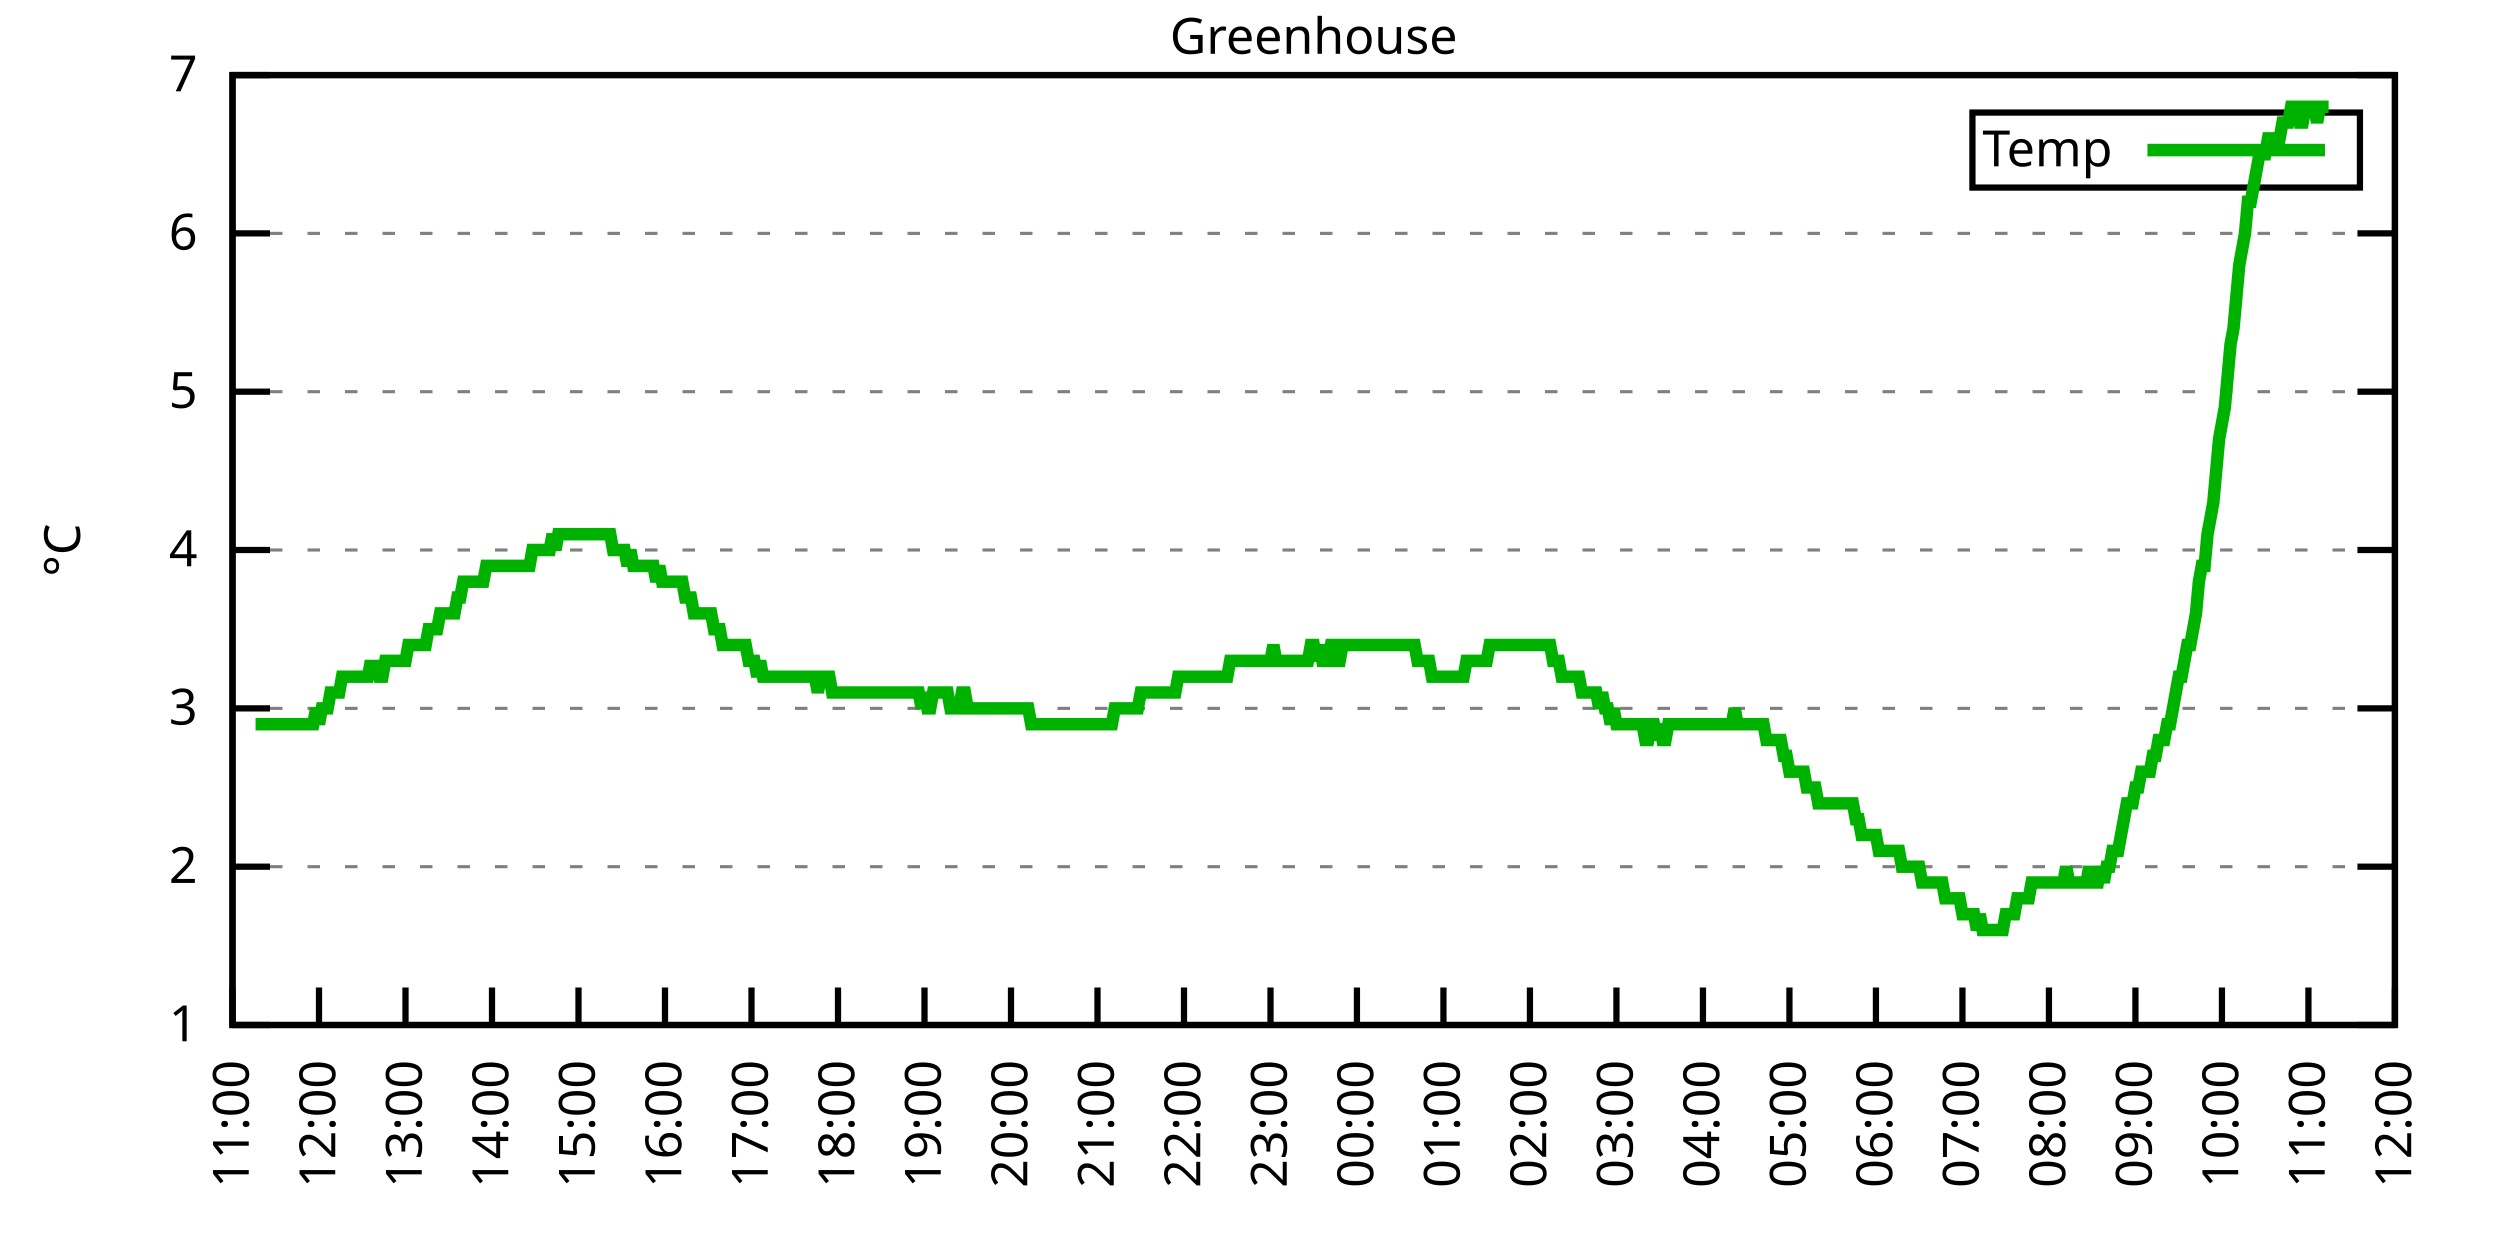
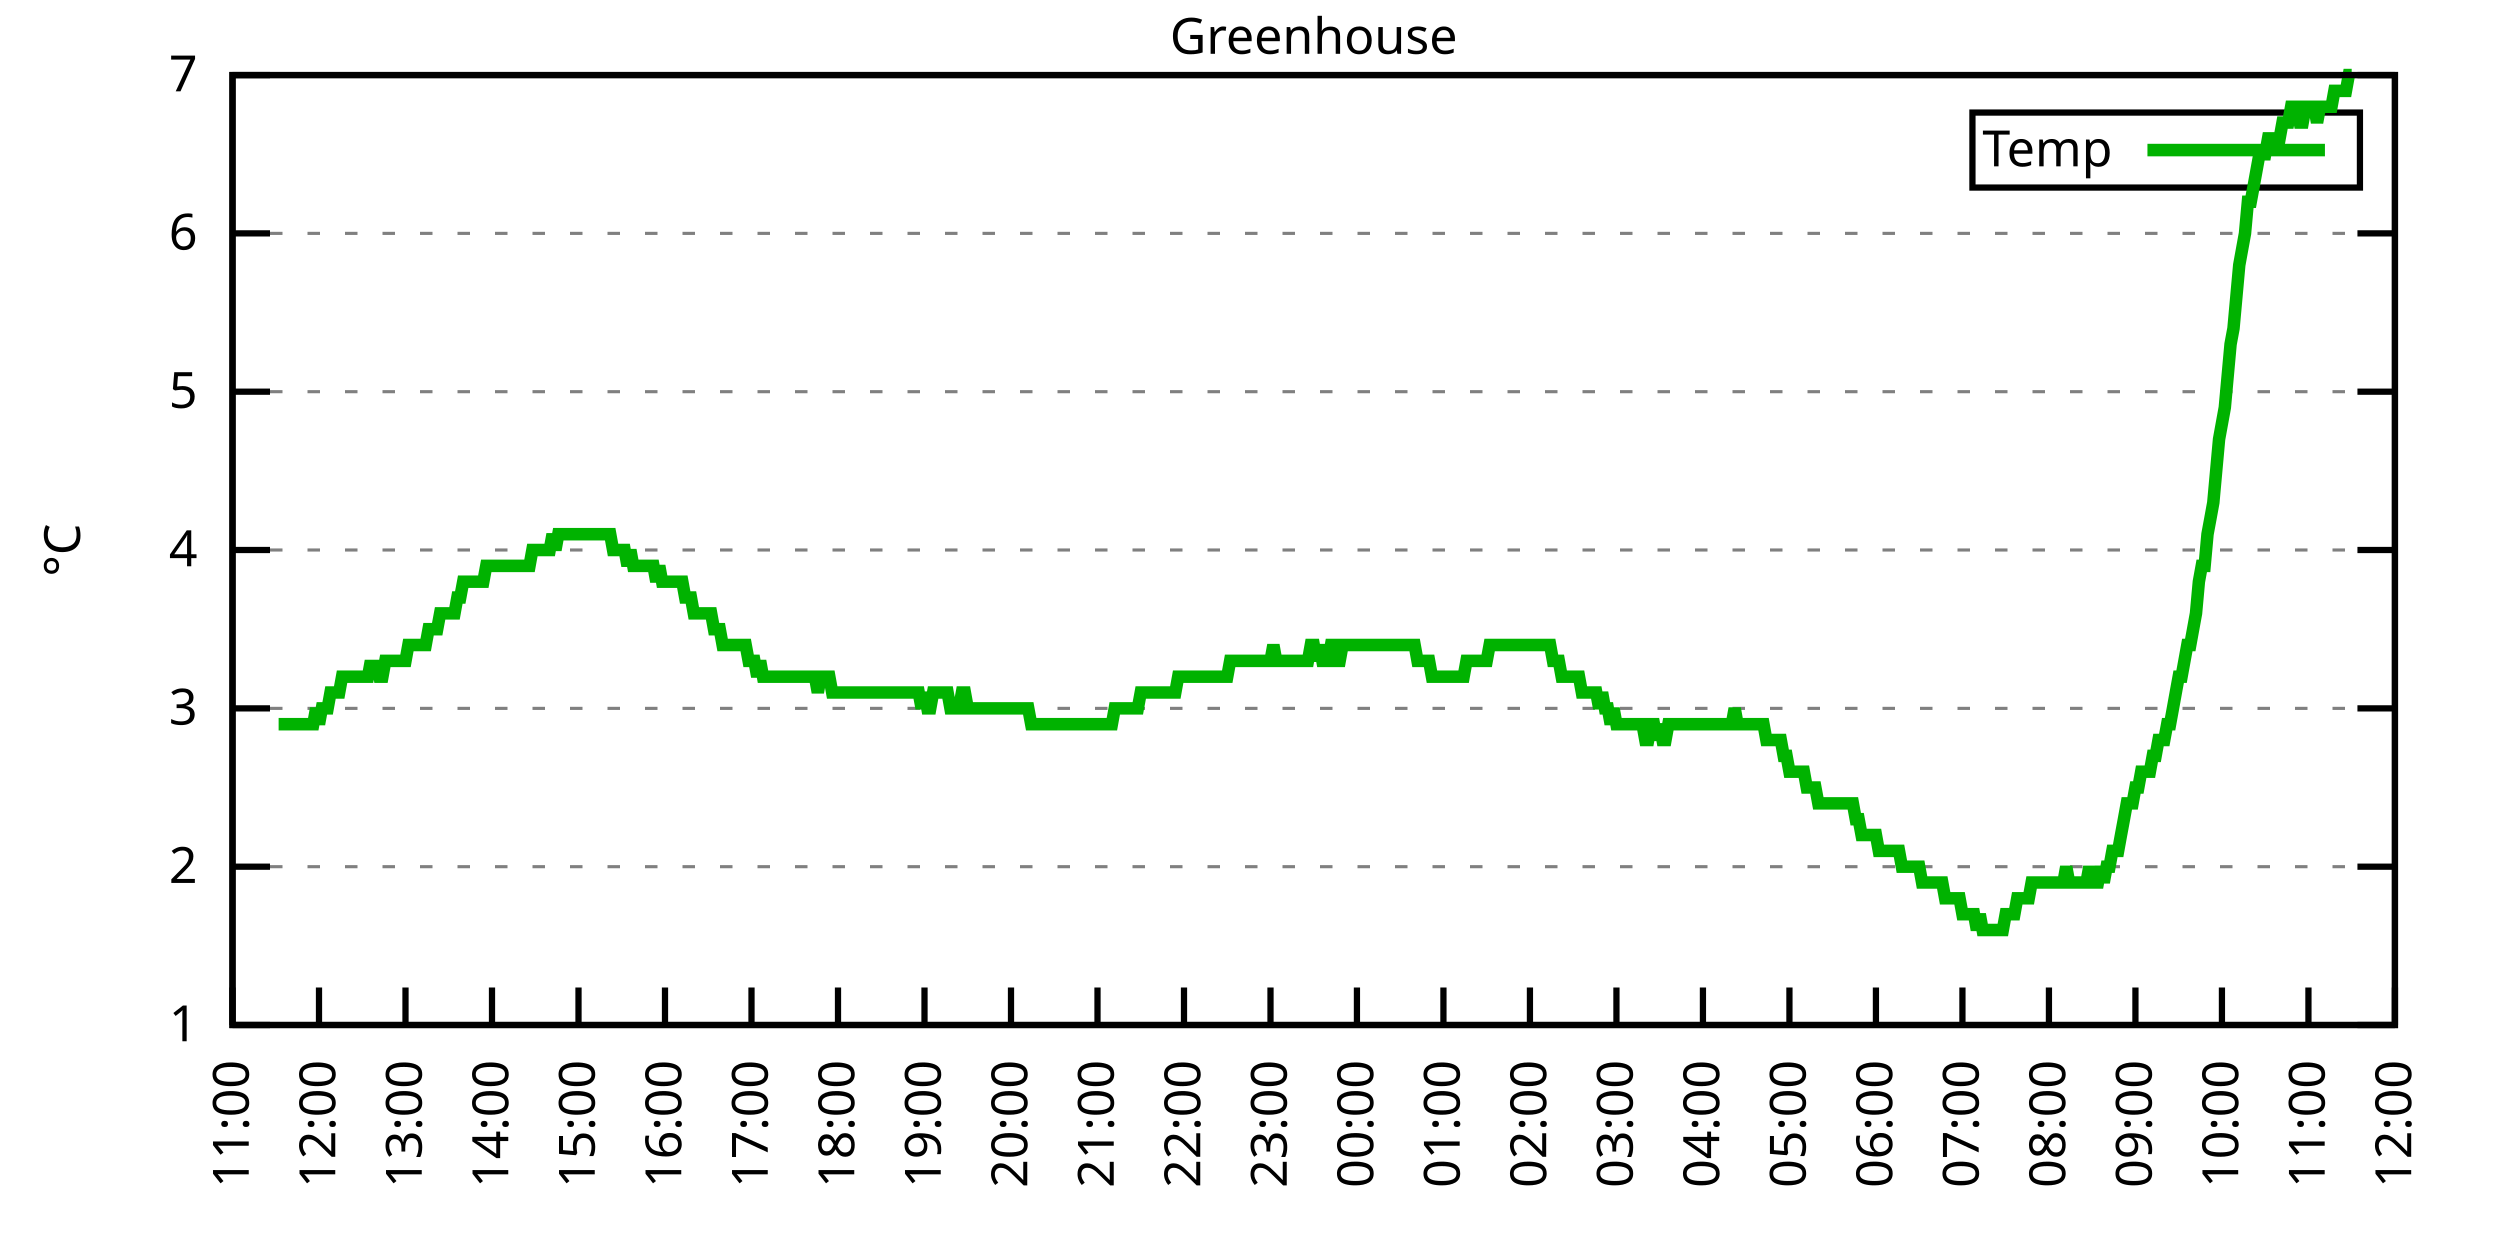
<svg xmlns="http://www.w3.org/2000/svg" xmlns:xlink="http://www.w3.org/1999/xlink" width="400" height="200" viewBox="0 0 400 200">
  <g id="gnuplot_canvas">
    <rect x="0" y="0" width="400" height="200" fill="none" />
    <defs>
      <circle id="gpDot" r="0.5" stroke-width="0.5" stroke="currentColor" />
      <path id="gpPt0" stroke-width="0.333" stroke="currentColor" d="M-1,0 h2 M0,-1 v2" />
      <path id="gpPt1" stroke-width="0.333" stroke="currentColor" d="M-1,-1 L1,1 M1,-1 L-1,1" />
      <path id="gpPt2" stroke-width="0.333" stroke="currentColor" d="M-1,0 L1,0 M0,-1 L0,1 M-1,-1 L1,1 M-1,1 L1,-1" />
      <rect id="gpPt3" stroke-width="0.333" stroke="currentColor" x="-1" y="-1" width="2" height="2" />
      <rect id="gpPt4" stroke-width="0.333" stroke="currentColor" fill="currentColor" x="-1" y="-1" width="2" height="2" />
      <circle id="gpPt5" stroke-width="0.333" stroke="currentColor" cx="0" cy="0" r="1" />
      <use xlink:href="#gpPt5" id="gpPt6" fill="currentColor" stroke="none" />
      <path id="gpPt7" stroke-width="0.333" stroke="currentColor" d="M0,-1.33 L-1.33,0.67 L1.33,0.67 z" />
      <use xlink:href="#gpPt7" id="gpPt8" fill="currentColor" stroke="none" />
      <use xlink:href="#gpPt7" id="gpPt9" stroke="currentColor" transform="rotate(180)" />
      <use xlink:href="#gpPt9" id="gpPt10" fill="currentColor" stroke="none" />
      <use xlink:href="#gpPt3" id="gpPt11" stroke="currentColor" transform="rotate(45)" />
      <use xlink:href="#gpPt11" id="gpPt12" fill="currentColor" stroke="none" />
      <path id="gpPt13" stroke-width="0.333" stroke="currentColor" d="M0,1.330 L1.265,0.411 L0.782,-1.067 L-0.782,-1.076 L-1.265,0.411 z" />
      <use xlink:href="#gpPt13" id="gpPt14" fill="currentColor" stroke="none" />
      <filter id="textbox" filterUnits="objectBoundingBox" x="0" y="0" height="1" width="1">
        <feFlood flood-color="white" flood-opacity="1" result="bgnd" />
        <feComposite in="SourceGraphic" in2="bgnd" operator="atop" />
      </filter>
      <filter id="greybox" filterUnits="objectBoundingBox" x="0" y="0" height="1" width="1">
        <feFlood flood-color="lightgrey" flood-opacity="1" result="grey" />
        <feComposite in="SourceGraphic" in2="grey" operator="atop" />
      </filter>
    </defs>
    <g fill="none" color="white" stroke="currentColor" stroke-width="1.00" stroke-linecap="butt" stroke-linejoin="miter">
</g>
    <g fill="none" color="black" stroke="currentColor" stroke-width="1.00" stroke-linecap="butt" stroke-linejoin="miter">
      <g stroke="none" shape-rendering="crispEdges">
        <polygon fill="rgb(255, 255, 255)" points="37.20,164.00 383.18,164.00 383.18,12.02 37.20,12.02 " />
      </g>
    </g>
    <g fill="none" color="black" stroke="currentColor" stroke-width="1.00" stroke-linecap="butt" stroke-linejoin="miter">
</g>
    <g fill="none" color="black" stroke="black" stroke-width="0.50" stroke-linecap="butt" stroke-linejoin="miter">
</g>
    <g fill="none" color="gray" stroke="currentColor" stroke-width="0.50" stroke-linecap="butt" stroke-linejoin="miter">
      <path stroke="gray" stroke-dasharray="2,4" class="gridline" d="M37.20,164.00 L383.19,164.00  " />
    </g>
    <g fill="none" color="gray" stroke="gray" stroke-width="1.00" stroke-linecap="butt" stroke-linejoin="miter">
</g>
    <g fill="none" color="black" stroke="currentColor" stroke-width="1.00" stroke-linecap="butt" stroke-linejoin="miter">
      <path stroke="black" d="M37.20,164.00 L43.20,164.00 M383.19,164.00 L377.19,164.00  " />
      <g transform="translate(31.60,166.60)" stroke="none" fill="black" font-family="Sans" font-size="8.00" text-anchor="end">
        <text>
          <tspan font-family="Sans"> 1</tspan>
        </text>
      </g>
    </g>
    <g fill="none" color="black" stroke="currentColor" stroke-width="1.00" stroke-linecap="butt" stroke-linejoin="miter">
</g>
    <g fill="none" color="black" stroke="black" stroke-width="0.50" stroke-linecap="butt" stroke-linejoin="miter">
</g>
    <g fill="none" color="gray" stroke="currentColor" stroke-width="0.50" stroke-linecap="butt" stroke-linejoin="miter">
      <path stroke="gray" stroke-dasharray="2,4" class="gridline" d="M37.20,138.67 L383.19,138.67  " />
    </g>
    <g fill="none" color="gray" stroke="gray" stroke-width="1.00" stroke-linecap="butt" stroke-linejoin="miter">
</g>
    <g fill="none" color="black" stroke="currentColor" stroke-width="1.00" stroke-linecap="butt" stroke-linejoin="miter">
      <path stroke="black" d="M37.20,138.67 L43.20,138.67 M383.19,138.67 L377.19,138.67  " />
      <g transform="translate(31.60,141.27)" stroke="none" fill="black" font-family="Sans" font-size="8.00" text-anchor="end">
        <text>
          <tspan font-family="Sans"> 2</tspan>
        </text>
      </g>
    </g>
    <g fill="none" color="black" stroke="currentColor" stroke-width="1.00" stroke-linecap="butt" stroke-linejoin="miter">
</g>
    <g fill="none" color="black" stroke="black" stroke-width="0.50" stroke-linecap="butt" stroke-linejoin="miter">
</g>
    <g fill="none" color="gray" stroke="currentColor" stroke-width="0.50" stroke-linecap="butt" stroke-linejoin="miter">
      <path stroke="gray" stroke-dasharray="2,4" class="gridline" d="M37.20,113.34 L383.19,113.34  " />
    </g>
    <g fill="none" color="gray" stroke="gray" stroke-width="1.00" stroke-linecap="butt" stroke-linejoin="miter">
</g>
    <g fill="none" color="black" stroke="currentColor" stroke-width="1.00" stroke-linecap="butt" stroke-linejoin="miter">
      <path stroke="black" d="M37.20,113.34 L43.20,113.34 M383.19,113.34 L377.19,113.34  " />
      <g transform="translate(31.60,115.94)" stroke="none" fill="black" font-family="Sans" font-size="8.00" text-anchor="end">
        <text>
          <tspan font-family="Sans"> 3</tspan>
        </text>
      </g>
    </g>
    <g fill="none" color="black" stroke="currentColor" stroke-width="1.00" stroke-linecap="butt" stroke-linejoin="miter">
</g>
    <g fill="none" color="black" stroke="black" stroke-width="0.50" stroke-linecap="butt" stroke-linejoin="miter">
</g>
    <g fill="none" color="gray" stroke="currentColor" stroke-width="0.50" stroke-linecap="butt" stroke-linejoin="miter">
      <path stroke="gray" stroke-dasharray="2,4" class="gridline" d="M37.20,88.00 L383.19,88.00  " />
    </g>
    <g fill="none" color="gray" stroke="gray" stroke-width="1.00" stroke-linecap="butt" stroke-linejoin="miter">
</g>
    <g fill="none" color="black" stroke="currentColor" stroke-width="1.00" stroke-linecap="butt" stroke-linejoin="miter">
      <path stroke="black" d="M37.20,88.00 L43.20,88.00 M383.19,88.00 L377.19,88.00  " />
      <g transform="translate(31.60,90.60)" stroke="none" fill="black" font-family="Sans" font-size="8.00" text-anchor="end">
        <text>
          <tspan font-family="Sans"> 4</tspan>
        </text>
      </g>
    </g>
    <g fill="none" color="black" stroke="currentColor" stroke-width="1.00" stroke-linecap="butt" stroke-linejoin="miter">
</g>
    <g fill="none" color="black" stroke="black" stroke-width="0.50" stroke-linecap="butt" stroke-linejoin="miter">
</g>
    <g fill="none" color="gray" stroke="currentColor" stroke-width="0.50" stroke-linecap="butt" stroke-linejoin="miter">
      <path stroke="gray" stroke-dasharray="2,4" class="gridline" d="M37.20,62.67 L383.19,62.67  " />
    </g>
    <g fill="none" color="gray" stroke="gray" stroke-width="1.00" stroke-linecap="butt" stroke-linejoin="miter">
</g>
    <g fill="none" color="black" stroke="currentColor" stroke-width="1.00" stroke-linecap="butt" stroke-linejoin="miter">
      <path stroke="black" d="M37.20,62.67 L43.20,62.67 M383.19,62.67 L377.19,62.67  " />
      <g transform="translate(31.60,65.27)" stroke="none" fill="black" font-family="Sans" font-size="8.00" text-anchor="end">
        <text>
          <tspan font-family="Sans"> 5</tspan>
        </text>
      </g>
    </g>
    <g fill="none" color="black" stroke="currentColor" stroke-width="1.00" stroke-linecap="butt" stroke-linejoin="miter">
</g>
    <g fill="none" color="black" stroke="black" stroke-width="0.50" stroke-linecap="butt" stroke-linejoin="miter">
</g>
    <g fill="none" color="gray" stroke="currentColor" stroke-width="0.50" stroke-linecap="butt" stroke-linejoin="miter">
      <path stroke="gray" stroke-dasharray="2,4" class="gridline" d="M37.20,37.34 L383.19,37.34  " />
    </g>
    <g fill="none" color="gray" stroke="gray" stroke-width="1.00" stroke-linecap="butt" stroke-linejoin="miter">
</g>
    <g fill="none" color="black" stroke="currentColor" stroke-width="1.00" stroke-linecap="butt" stroke-linejoin="miter">
      <path stroke="black" d="M37.20,37.34 L43.20,37.34 M383.19,37.34 L377.19,37.34  " />
      <g transform="translate(31.60,39.94)" stroke="none" fill="black" font-family="Sans" font-size="8.00" text-anchor="end">
        <text>
          <tspan font-family="Sans"> 6</tspan>
        </text>
      </g>
    </g>
    <g fill="none" color="black" stroke="currentColor" stroke-width="1.00" stroke-linecap="butt" stroke-linejoin="miter">
</g>
    <g fill="none" color="black" stroke="black" stroke-width="0.50" stroke-linecap="butt" stroke-linejoin="miter">
</g>
    <g fill="none" color="gray" stroke="currentColor" stroke-width="0.50" stroke-linecap="butt" stroke-linejoin="miter">
      <path stroke="gray" stroke-dasharray="2,4" class="gridline" d="M37.20,12.01 L383.19,12.01  " />
    </g>
    <g fill="none" color="gray" stroke="gray" stroke-width="1.00" stroke-linecap="butt" stroke-linejoin="miter">
</g>
    <g fill="none" color="black" stroke="currentColor" stroke-width="1.00" stroke-linecap="butt" stroke-linejoin="miter">
      <path stroke="black" d="M37.20,12.01 L43.20,12.01 M383.19,12.01 L377.19,12.01  " />
      <g transform="translate(31.60,14.61)" stroke="none" fill="black" font-family="Sans" font-size="8.00" text-anchor="end">
        <text>
          <tspan font-family="Sans"> 7</tspan>
        </text>
      </g>
    </g>
    <g fill="none" color="black" stroke="currentColor" stroke-width="1.00" stroke-linecap="butt" stroke-linejoin="miter">
      <path stroke="black" d="M37.20,164.00 L37.20,158.00  " />
      <g transform="translate(39.80,169.60) rotate(270.00)" stroke="none" fill="black" font-family="Sans" font-size="8.00" text-anchor="end">
        <text>
          <tspan font-family="Sans">11:00</tspan>
        </text>
      </g>
    </g>
    <g fill="none" color="black" stroke="currentColor" stroke-width="1.00" stroke-linecap="butt" stroke-linejoin="miter">
      <path stroke="black" d="M51.04,164.00 L51.04,158.00  " />
      <g transform="translate(53.64,169.60) rotate(270.00)" stroke="none" fill="black" font-family="Sans" font-size="8.00" text-anchor="end">
        <text>
          <tspan font-family="Sans">12:00</tspan>
        </text>
      </g>
    </g>
    <g fill="none" color="black" stroke="currentColor" stroke-width="1.00" stroke-linecap="butt" stroke-linejoin="miter">
      <path stroke="black" d="M64.88,164.00 L64.88,158.00  " />
      <g transform="translate(67.48,169.60) rotate(270.00)" stroke="none" fill="black" font-family="Sans" font-size="8.00" text-anchor="end">
        <text>
          <tspan font-family="Sans">13:00</tspan>
        </text>
      </g>
    </g>
    <g fill="none" color="black" stroke="currentColor" stroke-width="1.00" stroke-linecap="butt" stroke-linejoin="miter">
      <path stroke="black" d="M78.72,164.00 L78.72,158.00  " />
      <g transform="translate(81.32,169.60) rotate(270.00)" stroke="none" fill="black" font-family="Sans" font-size="8.00" text-anchor="end">
        <text>
          <tspan font-family="Sans">14:00</tspan>
        </text>
      </g>
    </g>
    <g fill="none" color="black" stroke="currentColor" stroke-width="1.00" stroke-linecap="butt" stroke-linejoin="miter">
      <path stroke="black" d="M92.56,164.00 L92.56,158.00  " />
      <g transform="translate(95.16,169.60) rotate(270.00)" stroke="none" fill="black" font-family="Sans" font-size="8.00" text-anchor="end">
        <text>
          <tspan font-family="Sans">15:00</tspan>
        </text>
      </g>
    </g>
    <g fill="none" color="black" stroke="currentColor" stroke-width="1.00" stroke-linecap="butt" stroke-linejoin="miter">
      <path stroke="black" d="M106.40,164.00 L106.40,158.00  " />
      <g transform="translate(109.00,169.60) rotate(270.00)" stroke="none" fill="black" font-family="Sans" font-size="8.00" text-anchor="end">
        <text>
          <tspan font-family="Sans">16:00</tspan>
        </text>
      </g>
    </g>
    <g fill="none" color="black" stroke="currentColor" stroke-width="1.00" stroke-linecap="butt" stroke-linejoin="miter">
      <path stroke="black" d="M120.24,164.00 L120.24,158.00  " />
      <g transform="translate(122.84,169.60) rotate(270.00)" stroke="none" fill="black" font-family="Sans" font-size="8.00" text-anchor="end">
        <text>
          <tspan font-family="Sans">17:00</tspan>
        </text>
      </g>
    </g>
    <g fill="none" color="black" stroke="currentColor" stroke-width="1.00" stroke-linecap="butt" stroke-linejoin="miter">
      <path stroke="black" d="M134.08,164.00 L134.08,158.00  " />
      <g transform="translate(136.68,169.60) rotate(270.00)" stroke="none" fill="black" font-family="Sans" font-size="8.00" text-anchor="end">
        <text>
          <tspan font-family="Sans">18:00</tspan>
        </text>
      </g>
    </g>
    <g fill="none" color="black" stroke="currentColor" stroke-width="1.00" stroke-linecap="butt" stroke-linejoin="miter">
      <path stroke="black" d="M147.92,164.00 L147.92,158.00  " />
      <g transform="translate(150.52,169.60) rotate(270.00)" stroke="none" fill="black" font-family="Sans" font-size="8.00" text-anchor="end">
        <text>
          <tspan font-family="Sans">19:00</tspan>
        </text>
      </g>
    </g>
    <g fill="none" color="black" stroke="currentColor" stroke-width="1.00" stroke-linecap="butt" stroke-linejoin="miter">
      <path stroke="black" d="M161.76,164.00 L161.76,158.00  " />
      <g transform="translate(164.36,169.60) rotate(270.00)" stroke="none" fill="black" font-family="Sans" font-size="8.00" text-anchor="end">
        <text>
          <tspan font-family="Sans">20:00</tspan>
        </text>
      </g>
    </g>
    <g fill="none" color="black" stroke="currentColor" stroke-width="1.00" stroke-linecap="butt" stroke-linejoin="miter">
      <path stroke="black" d="M175.60,164.00 L175.60,158.00  " />
      <g transform="translate(178.20,169.60) rotate(270.00)" stroke="none" fill="black" font-family="Sans" font-size="8.00" text-anchor="end">
        <text>
          <tspan font-family="Sans">21:00</tspan>
        </text>
      </g>
    </g>
    <g fill="none" color="black" stroke="currentColor" stroke-width="1.00" stroke-linecap="butt" stroke-linejoin="miter">
      <path stroke="black" d="M189.44,164.00 L189.44,158.00  " />
      <g transform="translate(192.04,169.60) rotate(270.00)" stroke="none" fill="black" font-family="Sans" font-size="8.00" text-anchor="end">
        <text>
          <tspan font-family="Sans">22:00</tspan>
        </text>
      </g>
    </g>
    <g fill="none" color="black" stroke="currentColor" stroke-width="1.00" stroke-linecap="butt" stroke-linejoin="miter">
      <path stroke="black" d="M203.28,164.00 L203.28,158.00  " />
      <g transform="translate(205.88,169.60) rotate(270.00)" stroke="none" fill="black" font-family="Sans" font-size="8.00" text-anchor="end">
        <text>
          <tspan font-family="Sans">23:00</tspan>
        </text>
      </g>
    </g>
    <g fill="none" color="black" stroke="currentColor" stroke-width="1.00" stroke-linecap="butt" stroke-linejoin="miter">
      <path stroke="black" d="M217.11,164.00 L217.11,158.00  " />
      <g transform="translate(219.71,169.60) rotate(270.00)" stroke="none" fill="black" font-family="Sans" font-size="8.00" text-anchor="end">
        <text>
          <tspan font-family="Sans">00:00</tspan>
        </text>
      </g>
    </g>
    <g fill="none" color="black" stroke="currentColor" stroke-width="1.00" stroke-linecap="butt" stroke-linejoin="miter">
      <path stroke="black" d="M230.95,164.00 L230.95,158.00  " />
      <g transform="translate(233.55,169.60) rotate(270.00)" stroke="none" fill="black" font-family="Sans" font-size="8.00" text-anchor="end">
        <text>
          <tspan font-family="Sans">01:00</tspan>
        </text>
      </g>
    </g>
    <g fill="none" color="black" stroke="currentColor" stroke-width="1.00" stroke-linecap="butt" stroke-linejoin="miter">
      <path stroke="black" d="M244.79,164.00 L244.79,158.00  " />
      <g transform="translate(247.39,169.60) rotate(270.00)" stroke="none" fill="black" font-family="Sans" font-size="8.00" text-anchor="end">
        <text>
          <tspan font-family="Sans">02:00</tspan>
        </text>
      </g>
    </g>
    <g fill="none" color="black" stroke="currentColor" stroke-width="1.00" stroke-linecap="butt" stroke-linejoin="miter">
      <path stroke="black" d="M258.63,164.00 L258.63,158.00  " />
      <g transform="translate(261.23,169.60) rotate(270.00)" stroke="none" fill="black" font-family="Sans" font-size="8.00" text-anchor="end">
        <text>
          <tspan font-family="Sans">03:00</tspan>
        </text>
      </g>
    </g>
    <g fill="none" color="black" stroke="currentColor" stroke-width="1.00" stroke-linecap="butt" stroke-linejoin="miter">
      <path stroke="black" d="M272.47,164.00 L272.47,158.00  " />
      <g transform="translate(275.07,169.60) rotate(270.00)" stroke="none" fill="black" font-family="Sans" font-size="8.00" text-anchor="end">
        <text>
          <tspan font-family="Sans">04:00</tspan>
        </text>
      </g>
    </g>
    <g fill="none" color="black" stroke="currentColor" stroke-width="1.00" stroke-linecap="butt" stroke-linejoin="miter">
      <path stroke="black" d="M286.31,164.00 L286.31,158.00  " />
      <g transform="translate(288.91,169.60) rotate(270.00)" stroke="none" fill="black" font-family="Sans" font-size="8.00" text-anchor="end">
        <text>
          <tspan font-family="Sans">05:00</tspan>
        </text>
      </g>
    </g>
    <g fill="none" color="black" stroke="currentColor" stroke-width="1.00" stroke-linecap="butt" stroke-linejoin="miter">
      <path stroke="black" d="M300.15,164.00 L300.15,158.00  " />
      <g transform="translate(302.75,169.60) rotate(270.00)" stroke="none" fill="black" font-family="Sans" font-size="8.00" text-anchor="end">
        <text>
          <tspan font-family="Sans">06:00</tspan>
        </text>
      </g>
    </g>
    <g fill="none" color="black" stroke="currentColor" stroke-width="1.00" stroke-linecap="butt" stroke-linejoin="miter">
      <path stroke="black" d="M313.99,164.00 L313.99,158.00  " />
      <g transform="translate(316.59,169.60) rotate(270.00)" stroke="none" fill="black" font-family="Sans" font-size="8.00" text-anchor="end">
        <text>
          <tspan font-family="Sans">07:00</tspan>
        </text>
      </g>
    </g>
    <g fill="none" color="black" stroke="currentColor" stroke-width="1.00" stroke-linecap="butt" stroke-linejoin="miter">
      <path stroke="black" d="M327.83,164.00 L327.83,158.00  " />
      <g transform="translate(330.43,169.60) rotate(270.00)" stroke="none" fill="black" font-family="Sans" font-size="8.00" text-anchor="end">
        <text>
          <tspan font-family="Sans">08:00</tspan>
        </text>
      </g>
    </g>
    <g fill="none" color="black" stroke="currentColor" stroke-width="1.00" stroke-linecap="butt" stroke-linejoin="miter">
      <path stroke="black" d="M341.67,164.00 L341.67,158.00  " />
      <g transform="translate(344.27,169.60) rotate(270.00)" stroke="none" fill="black" font-family="Sans" font-size="8.00" text-anchor="end">
        <text>
          <tspan font-family="Sans">09:00</tspan>
        </text>
      </g>
    </g>
    <g fill="none" color="black" stroke="currentColor" stroke-width="1.00" stroke-linecap="butt" stroke-linejoin="miter">
      <path stroke="black" d="M355.51,164.00 L355.51,158.00  " />
      <g transform="translate(358.11,169.60) rotate(270.00)" stroke="none" fill="black" font-family="Sans" font-size="8.00" text-anchor="end">
        <text>
          <tspan font-family="Sans">10:00</tspan>
        </text>
      </g>
    </g>
    <g fill="none" color="black" stroke="currentColor" stroke-width="1.00" stroke-linecap="butt" stroke-linejoin="miter">
      <path stroke="black" d="M369.35,164.00 L369.35,158.00  " />
      <g transform="translate(371.95,169.60) rotate(270.00)" stroke="none" fill="black" font-family="Sans" font-size="8.00" text-anchor="end">
        <text>
          <tspan font-family="Sans">11:00</tspan>
        </text>
      </g>
    </g>
    <g fill="none" color="black" stroke="currentColor" stroke-width="1.00" stroke-linecap="butt" stroke-linejoin="miter">
      <path stroke="black" d="M383.19,164.00 L383.19,158.00  " />
      <g transform="translate(385.79,169.60) rotate(270.00)" stroke="none" fill="black" font-family="Sans" font-size="8.00" text-anchor="end">
        <text>
          <tspan font-family="Sans">12:00</tspan>
        </text>
      </g>
    </g>
    <g fill="none" color="black" stroke="currentColor" stroke-width="1.00" stroke-linecap="butt" stroke-linejoin="miter">
</g>
    <g fill="none" color="black" stroke="currentColor" stroke-width="1.00" stroke-linecap="butt" stroke-linejoin="miter">
      <path stroke="black" d="M37.20,12.01 L37.20,164.00 L383.19,164.00 L383.19,12.01 L37.20,12.01 Z  " />
    </g>
    <g fill="none" color="black" stroke="currentColor" stroke-width="1.00" stroke-linecap="butt" stroke-linejoin="miter">
</g>
    <g fill="none" color="black" stroke="currentColor" stroke-width="1.00" stroke-linecap="butt" stroke-linejoin="miter">
      <path stroke="black" d="M315.59,30.01 L315.59,18.01 L377.59,18.01 L377.59,30.01 L315.59,30.01 Z  " />
    </g>
    <g id="Greenhouse_plot_1">
      <g fill="none" color="white" stroke="black" stroke-width="2.00" stroke-linecap="butt" stroke-linejoin="miter">
</g>
      <g fill="none" color="black" stroke="currentColor" stroke-width="2.00" stroke-linecap="butt" stroke-linejoin="miter">
        <g transform="translate(337.99,26.61)" stroke="none" fill="black" font-family="Sans" font-size="8.00" text-anchor="end">
          <text>
            <tspan font-family="Sans">Temp</tspan>
          </text>
        </g>
      </g>
      <g fill="none" color="black" stroke="currentColor" stroke-width="2.00" stroke-linecap="butt" stroke-linejoin="miter">
-         <path stroke="rgb(  0, 178,   0)" d="M343.59,24.01 L371.99,24.01 M40.89,115.87 L41.35,115.87 L41.81,115.87 L42.27,115.87 L42.74,115.87 L43.20,115.87   L43.66,115.87 L44.12,115.87 L44.58,115.87 L45.04,115.87 L45.50,115.87 L45.97,115.87 L46.43,115.87 L46.89,115.87   L47.35,115.87 L47.81,115.87 L48.27,115.87 L48.73,115.87 L49.19,115.87 L49.66,115.87 L50.12,115.87 L50.58,113.34   L51.04,115.87 L51.50,113.34 L51.96,113.34 L52.42,113.34 L52.88,110.80 L53.35,110.80 L53.81,110.80 L54.27,110.80   L54.73,108.27 L55.19,108.27 L55.65,108.27 L56.11,108.27 L56.58,108.27 L57.04,108.27 L57.50,108.27 L57.96,108.27   L58.42,108.27 L58.88,108.27 L59.34,105.74 L59.80,108.27 L60.27,105.74 L60.73,108.27 L61.19,108.27 L61.65,105.74   L62.11,105.74 L62.57,105.74 L63.03,105.74 L63.50,105.74 L63.96,105.74 L64.42,105.74 L64.88,105.74 L65.34,103.20   L65.80,103.20 L66.26,103.20 L66.72,103.20 L67.19,103.20 L67.65,103.20 L68.11,103.20 L68.57,100.67 L69.03,100.67   L69.49,100.67 L69.95,100.67 L70.42,98.14 L70.88,98.14 L71.34,98.14 L71.80,98.14 L72.26,98.14 L72.72,98.14   L73.18,95.60 L73.64,95.60 L74.11,93.07 L74.57,93.07 L75.03,93.07 L75.49,93.07 L75.95,93.07 L76.41,93.07   L76.87,93.07 L77.33,93.07 L77.80,90.54 L78.26,90.54 L78.72,90.54 L79.18,90.54 L79.64,90.54 L80.10,90.54   L80.56,90.54 L81.03,90.54 L81.49,90.54 L81.95,90.54 L82.41,90.54 L82.87,90.54 L83.33,90.54 L83.79,90.54   L84.25,90.54 L84.72,90.54 L85.18,88.00 L85.64,88.00 L86.10,88.00 L86.56,88.00 L87.02,88.00 L87.48,88.00   L87.95,88.00 L88.41,85.47 L88.87,88.00 L89.33,85.47 L89.79,85.47 L90.25,85.47 L90.71,85.47 L91.17,85.47   L91.64,85.47 L92.10,85.47 L92.56,85.47 L93.02,85.47 L93.48,85.47 L93.94,85.47 L94.40,85.47 L94.87,85.47   L95.33,85.47 L95.79,85.47 L96.25,85.47 L96.71,85.47 L97.17,85.47 L97.63,85.47 L98.09,88.00 L98.56,88.00   L99.02,88.00 L99.48,88.00 L99.94,88.00 L100.40,90.54 L100.86,88.00 L101.32,90.54 L101.78,90.54 L102.25,90.54   L102.71,90.54 L103.17,90.54 L103.63,90.54 L104.09,90.54 L104.55,90.54 L105.01,93.07 L105.48,90.54 L105.94,93.07   L106.40,93.07 L106.86,93.07 L107.32,93.07 L107.78,93.07 L108.24,93.07 L108.70,93.07 L109.17,93.07 L109.63,95.60   L110.09,95.60 L110.55,95.60 L111.01,98.14 L111.47,98.14 L111.93,98.14 L112.40,98.14 L112.86,98.14 L113.32,98.14   L113.78,98.14 L114.24,100.67 L114.70,100.67 L115.16,100.67 L115.62,103.20 L116.09,103.20 L116.55,103.20 L117.01,103.20   L117.47,103.20 L117.93,103.20 L118.39,103.20 L118.85,103.20 L119.31,103.20 L119.78,105.74 L120.24,105.74 L120.70,105.74   L121.16,108.27 L121.62,105.74 L122.08,108.27 L122.54,108.27 L123.01,108.27 L123.47,108.27 L123.93,108.27 L124.39,108.27   L124.85,108.27 L125.31,108.27 L125.77,108.27 L126.23,108.27 L126.70,108.27 L127.16,108.27 L127.62,108.27 L128.08,108.27   L128.54,108.27 L129.00,108.27 L129.46,108.27 L129.93,108.27 L130.39,108.27 L130.85,110.80 L131.31,108.27 L131.77,108.27   L132.23,108.27 L132.69,108.27 L133.15,110.80 L133.62,110.80 L134.08,110.80 L134.54,110.80 L135.00,110.80 L135.46,110.80   L135.92,110.80 L136.38,110.80 L136.85,110.80 L137.31,110.80 L137.77,110.80 L138.23,110.80 L138.69,110.80 L139.15,110.80   L139.61,110.80 L140.07,110.80 L140.54,110.80 L141.00,110.80 L141.46,110.80 L141.92,110.80 L142.38,110.80 L142.84,110.80   L143.30,110.80 L143.76,110.80 L144.23,110.80 L144.69,110.80 L145.15,110.80 L145.61,110.80 L146.07,110.80 L146.53,110.80   L146.99,110.80 L147.46,113.34 L147.92,110.80 L148.38,113.34 L148.84,113.34 L149.30,110.80 L149.76,110.80 L150.22,110.80   L150.68,110.80 L151.15,110.80 L151.61,110.80 L152.07,113.34 L152.53,113.34 L152.99,113.34 L153.45,113.34 L153.91,110.80   L154.38,110.80 L154.84,113.34 L155.30,113.34 L155.76,113.34 L156.22,113.34 L156.68,113.34 L157.14,113.34 L157.60,113.34   L158.07,113.34 L158.53,113.34 L158.99,113.34 L159.45,113.34 L159.91,113.34 L160.37,113.34 L160.83,113.34 L161.30,113.34   L161.76,113.34 L162.22,113.34 L162.68,113.34 L163.14,113.34 L163.60,113.34 L164.06,113.34 L164.52,113.34 L164.99,115.87   L165.45,115.87 L165.91,115.87 L166.37,115.87 L166.83,115.87 L167.29,115.87 L167.75,115.87 L168.21,115.87 L168.68,115.87   L169.14,115.87 L169.60,115.87 L170.06,115.87 L170.52,115.87 L170.98,115.87 L171.44,115.87 L171.91,115.87 L172.37,115.87   L172.83,115.87 L173.29,115.87 L173.75,115.87 L174.21,115.87 L174.67,115.87 L175.13,115.87 L175.60,115.87 L176.06,115.87   L176.52,115.87 L176.98,115.87 L177.44,115.87 L177.90,115.87 L178.36,113.34 L178.83,113.34 L179.29,113.34 L179.75,113.34   L180.21,113.34 L180.67,113.34 L181.13,113.34 L181.59,113.34 L182.05,113.34 L182.52,110.80 L182.98,110.80 L183.44,110.80   L183.90,110.80 L184.36,110.80 L184.82,110.80 L185.28,110.80 L185.75,110.80 L186.21,110.80 L186.67,110.80 L187.13,110.80   L187.59,110.80 L188.05,110.80 L188.51,108.27 L188.97,108.27 L189.44,108.27 L189.90,108.27 L190.36,108.27 L190.82,108.27   L191.28,108.27 L191.74,108.27 L192.20,108.27 L192.66,108.27 L193.13,108.27 L193.59,108.27 L194.05,108.27 L194.51,108.27   L194.97,108.27 L195.43,108.27 L195.89,108.27 L196.36,108.27 L196.82,105.74 L197.28,105.74 L197.74,105.74 L198.20,105.74   L198.66,105.74 L199.12,105.74 L199.58,105.74 L200.05,105.74 L200.51,105.74 L200.97,105.74 L201.43,105.74 L201.89,105.74   L202.35,105.74 L202.81,105.74 L203.28,105.74 L203.74,103.20 L204.20,105.74 L204.66,105.74 L205.12,105.74 L205.58,105.74   L206.04,105.74 L206.50,105.74 L206.97,105.74 L207.43,105.74 L207.89,105.74 L208.35,105.74 L208.81,105.74 L209.27,105.74   L209.73,103.20 L210.20,103.20 L210.66,105.74 L211.12,103.20 L211.58,105.74 L212.04,105.74 L212.50,105.74 L212.96,103.20   L213.42,103.20 L213.89,105.74 L214.35,105.74 L214.81,103.20 L215.27,103.20 L215.73,103.20 L216.19,103.20 L216.65,103.20   L217.11,103.20 L217.58,103.20 L218.04,103.20 L218.50,103.20 L218.96,103.20 L219.42,103.20 L219.88,103.20 L220.34,103.20   L220.81,103.20 L221.27,103.20 L221.73,103.20 L222.19,103.20 L222.65,103.20 L223.11,103.20 L223.57,103.20 L224.03,103.20   L224.50,103.20 L224.96,103.20 L225.42,103.20 L225.88,103.20 L226.34,103.20 L226.80,105.74 L227.26,105.74 L227.73,105.74   L228.19,105.74 L228.65,105.74 L229.11,108.27 L229.57,108.27 L230.03,108.27 L230.49,108.27 L230.95,108.27 L231.42,108.27   L231.88,108.27 L232.34,108.27 L232.80,108.27 L233.26,108.27 L233.72,108.27 L234.18,108.27 L234.64,105.74 L235.11,105.74   L235.57,105.74 L236.03,105.74 L236.49,105.74 L236.95,105.74 L237.41,105.74 L237.87,105.74 L238.34,103.20 L238.80,103.20   L239.26,103.20 L239.72,103.20 L240.18,103.20 L240.64,103.20 L241.10,103.20 L241.56,103.20 L242.03,103.20 L242.49,103.20   L242.95,103.20 L243.41,103.20 L243.87,103.20 L244.33,103.20 L244.79,103.20 L245.26,103.20 L245.72,103.20 L246.18,103.20   L246.64,103.20 L247.10,103.20 L247.56,103.20 L248.02,103.20 L248.48,105.74 L248.95,105.74 L249.41,105.74 L249.87,108.27   L250.33,108.27 L250.79,108.27 L251.25,108.27 L251.71,108.27 L252.18,108.27 L252.64,108.27 L253.10,110.80 L253.56,110.80   L254.02,110.80 L254.48,110.80 L254.94,110.80 L255.40,110.80 L255.87,113.34 L256.33,110.80 L256.79,113.34 L257.25,113.34   L257.71,115.87 L258.17,113.34 L258.63,115.87 L259.09,115.87 L259.56,115.87 L260.02,115.87 L260.48,115.87 L260.94,115.87   L261.40,115.87 L261.86,115.87 L262.32,115.87 L262.79,115.87 L263.25,118.40 L263.71,118.40 L264.17,115.87 L264.63,115.87   L265.09,118.40 L265.55,115.87 L266.01,118.40 L266.48,118.40 L266.94,115.87 L267.40,115.87 L267.86,115.87 L268.32,115.87   L268.78,115.87 L269.24,115.87 L269.71,115.87 L270.17,115.87 L270.63,115.87 L271.09,115.87 L271.55,115.87 L272.01,115.87   L272.47,115.87 L272.93,115.87 L273.40,115.87 L273.86,115.87 L274.32,115.87 L274.78,115.87 L275.24,115.87 L275.70,115.87   L276.16,115.87 L276.63,115.87 L277.09,115.87 L277.55,113.34 L278.01,115.87 L278.47,115.87 L278.93,115.87 L279.39,115.87   L279.85,115.87 L280.32,115.87 L280.78,115.87 L281.24,115.87 L281.70,115.87 L282.16,115.87 L282.62,118.40 L283.08,118.40   L283.54,118.40 L284.01,118.40 L284.47,118.40 L284.93,118.40 L285.39,120.94 L285.85,120.94 L286.31,123.47 L286.77,123.47   L287.24,123.47 L287.70,123.47 L288.16,123.47 L288.62,123.47 L289.08,126.00 L289.54,126.00 L290.00,126.00 L290.46,126.00   L290.93,128.54 L291.39,128.54 L291.85,128.54 L292.31,128.54 L292.77,128.54 L293.23,128.54 L293.69,128.54 L294.16,128.54   L294.62,128.54 L295.08,128.54 L295.54,128.54 L296.00,128.54 L296.46,128.54 L296.92,131.07 L297.38,131.07 L297.85,133.60   L298.31,133.60 L298.77,133.60 L299.23,133.60 L299.69,133.60 L300.15,133.60 L300.61,136.14 L301.08,136.14 L301.54,136.14   L302.00,136.14 L302.46,136.14 L302.92,136.14 L303.38,136.14 L303.84,136.14 L304.30,138.67 L304.77,138.67 L305.23,138.67   L305.69,138.67 L306.15,138.67 L306.61,138.67 L307.07,138.67 L307.53,141.20 L307.99,141.20 L308.46,141.20 L308.92,141.20   L309.38,141.20 L309.84,141.20 L310.30,141.20 L310.76,141.20 L311.22,143.73 L311.69,143.73 L312.15,143.73 L312.61,143.73   L313.07,143.73 L313.53,143.73 L313.99,146.27 L314.45,146.27 L314.91,146.27 L315.38,146.27 L315.84,146.27 L316.30,148.80   L316.76,146.27 L317.22,148.80 L317.68,148.80 L318.14,148.80 L318.61,148.80 L319.07,148.80 L319.53,148.80 L319.99,148.80   L320.45,148.80 L320.91,146.27 L321.37,146.27 L321.83,146.27 L322.30,146.27 L322.76,143.73 L323.22,143.73 L323.68,143.73   L324.14,143.73 L324.60,143.73 L325.06,141.20 L325.53,141.20 L325.99,141.20 L326.45,141.20 L326.91,141.20 L327.37,141.20   L327.83,141.20 L328.29,141.20 L328.75,141.20 L329.22,141.20 L329.68,141.20 L330.14,141.20 L330.60,138.67 L331.06,141.20   L331.52,141.20 L331.98,141.20 L332.44,141.20 L332.91,141.20 L333.37,141.20 L333.83,141.20 L334.29,138.67 L334.75,141.20   L335.21,141.20 L335.67,141.20 L336.14,138.67 L336.60,141.20 L337.06,138.67 L337.52,138.67 L337.98,136.14 L338.44,136.14   L338.90,136.14 L339.36,133.60 L339.83,131.07 L340.29,128.54 L340.75,128.54 L341.21,128.54 L341.67,126.00 L342.13,126.00   L342.59,123.47 L343.06,123.47 L343.52,123.47 L343.98,123.47 L344.44,120.94 L344.90,120.94 L345.36,118.40 L345.82,118.40   L346.28,118.40 L346.75,115.87 L347.21,115.87 L347.67,113.34 L348.13,110.80 L348.59,108.27 L349.05,108.27 L349.51,105.74   L349.97,103.20 L350.44,103.20 L350.90,100.67 L351.36,98.14 L351.82,93.07 L352.28,90.54 L352.74,90.54 L353.20,85.47   L353.67,82.94 L354.13,80.41 L354.59,75.34 L355.05,70.27 L355.51,67.74 L355.97,65.21 L356.43,60.14 L356.89,55.07   L357.36,52.54 L357.82,47.47 L358.28,42.41 L358.74,39.87 L359.20,37.34 L359.66,32.28 L360.12,32.28 L360.59,29.74   L361.05,27.21 L361.51,24.68 L361.97,24.68 L362.43,24.68 L362.89,22.14 L363.35,22.14 L363.81,22.14 L364.28,22.14   L364.74,22.14 L365.20,19.61 L365.66,19.61 L366.12,19.61 L366.58,17.08 L367.04,17.08 L367.51,17.08 L367.97,19.61   L368.43,19.61 L368.89,17.08 L369.35,17.08 L369.81,17.08 L370.27,17.08 L370.73,19.61 L371.20,17.08 L371.66,17.08   L372.12,17.08 L372.58,17.08  " />
+         <path stroke="rgb(  0, 178,   0)" d="M343.59,24.01 L371.99,24.01 M44.58,115.87 L45.04,115.87 L45.50,115.87 L45.97,115.87 L46.43,115.87 L46.89,115.87   L47.35,115.87 L47.81,115.87 L48.27,115.87 L48.73,115.87 L49.19,115.87 L49.66,115.87 L50.12,115.87 L50.58,113.34   L51.04,115.87 L51.50,113.34 L51.96,113.34 L52.42,113.34 L52.88,110.80 L53.35,110.80 L53.81,110.80 L54.27,110.80   L54.73,108.27 L55.19,108.27 L55.65,108.27 L56.11,108.27 L56.58,108.27 L57.04,108.27 L57.50,108.27 L57.96,108.27   L58.42,108.27 L58.88,108.27 L59.34,105.74 L59.80,108.27 L60.27,105.74 L60.73,108.27 L61.19,108.27 L61.65,105.74   L62.11,105.74 L62.57,105.74 L63.03,105.74 L63.50,105.74 L63.96,105.74 L64.42,105.74 L64.88,105.74 L65.34,103.20   L65.80,103.20 L66.26,103.20 L66.72,103.20 L67.19,103.20 L67.65,103.20 L68.11,103.20 L68.57,100.67 L69.03,100.67   L69.49,100.67 L69.95,100.67 L70.42,98.14 L70.88,98.14 L71.34,98.14 L71.80,98.14 L72.26,98.14 L72.72,98.14   L73.18,95.60 L73.64,95.60 L74.11,93.07 L74.57,93.07 L75.03,93.07 L75.49,93.07 L75.95,93.07 L76.41,93.07   L76.87,93.07 L77.33,93.07 L77.80,90.54 L78.26,90.54 L78.72,90.54 L79.18,90.54 L79.64,90.54 L80.10,90.54   L80.56,90.54 L81.03,90.54 L81.49,90.54 L81.95,90.54 L82.41,90.54 L82.87,90.54 L83.33,90.54 L83.79,90.54   L84.25,90.54 L84.72,90.54 L85.18,88.00 L85.64,88.00 L86.10,88.00 L86.56,88.00 L87.02,88.00 L87.48,88.00   L87.95,88.00 L88.41,85.47 L88.87,88.00 L89.33,85.47 L89.79,85.47 L90.25,85.47 L90.71,85.47 L91.17,85.47   L91.64,85.47 L92.10,85.47 L92.56,85.47 L93.02,85.47 L93.48,85.47 L93.94,85.47 L94.40,85.47 L94.87,85.47   L95.33,85.47 L95.79,85.47 L96.25,85.47 L96.71,85.47 L97.17,85.47 L97.63,85.47 L98.09,88.00 L98.56,88.00   L99.02,88.00 L99.48,88.00 L99.94,88.00 L100.40,90.54 L100.86,88.00 L101.32,90.54 L101.78,90.54 L102.25,90.54   L102.71,90.54 L103.17,90.54 L103.63,90.54 L104.09,90.54 L104.55,90.54 L105.01,93.07 L105.48,90.54 L105.94,93.07   L106.40,93.07 L106.86,93.07 L107.32,93.07 L107.78,93.07 L108.24,93.07 L108.70,93.07 L109.17,93.07 L109.63,95.60   L110.09,95.60 L110.55,95.60 L111.01,98.14 L111.47,98.14 L111.93,98.14 L112.40,98.14 L112.86,98.14 L113.32,98.14   L113.78,98.14 L114.24,100.67 L114.70,100.67 L115.16,100.67 L115.62,103.20 L116.09,103.20 L116.55,103.20 L117.01,103.20   L117.47,103.20 L117.93,103.20 L118.39,103.20 L118.85,103.20 L119.31,103.20 L119.78,105.74 L120.24,105.74 L120.70,105.74   L121.16,108.27 L121.62,105.74 L122.08,108.27 L122.54,108.27 L123.01,108.27 L123.47,108.27 L123.93,108.27 L124.39,108.27   L124.85,108.27 L125.31,108.27 L125.77,108.27 L126.23,108.27 L126.70,108.27 L127.16,108.27 L127.62,108.27 L128.08,108.27   L128.54,108.27 L129.00,108.27 L129.46,108.27 L129.93,108.27 L130.39,108.27 L130.85,110.80 L131.31,108.27 L131.77,108.27   L132.23,108.27 L132.69,108.27 L133.15,110.80 L133.62,110.80 L134.08,110.80 L134.54,110.80 L135.00,110.80 L135.46,110.80   L135.92,110.80 L136.38,110.80 L136.85,110.80 L137.31,110.80 L137.77,110.80 L138.23,110.80 L138.69,110.80 L139.15,110.80   L139.61,110.80 L140.07,110.80 L140.54,110.80 L141.00,110.80 L141.46,110.80 L141.92,110.80 L142.38,110.80 L142.84,110.80   L143.30,110.80 L143.76,110.80 L144.23,110.80 L144.69,110.80 L145.15,110.80 L145.61,110.80 L146.07,110.80 L146.53,110.80   L146.99,110.80 L147.46,113.34 L147.92,110.80 L148.38,113.34 L148.84,113.34 L149.30,110.80 L149.76,110.80 L150.22,110.80   L150.68,110.80 L151.15,110.80 L151.61,110.80 L152.07,113.34 L152.53,113.34 L152.99,113.34 L153.45,113.34 L153.91,110.80   L154.38,110.80 L154.84,113.34 L155.30,113.34 L155.76,113.34 L156.22,113.34 L156.68,113.34 L157.14,113.34 L157.60,113.34   L158.07,113.34 L158.53,113.34 L158.99,113.34 L159.45,113.34 L159.91,113.34 L160.37,113.34 L160.83,113.34 L161.30,113.34   L161.76,113.34 L162.22,113.34 L162.68,113.34 L163.14,113.34 L163.60,113.34 L164.06,113.34 L164.52,113.34 L164.99,115.87   L165.45,115.87 L165.91,115.87 L166.37,115.87 L166.83,115.87 L167.29,115.87 L167.75,115.87 L168.21,115.87 L168.68,115.87   L169.14,115.87 L169.60,115.87 L170.06,115.87 L170.52,115.87 L170.98,115.87 L171.44,115.87 L171.91,115.87 L172.37,115.87   L172.83,115.87 L173.29,115.87 L173.75,115.87 L174.21,115.87 L174.67,115.87 L175.13,115.87 L175.60,115.87 L176.06,115.87   L176.52,115.87 L176.98,115.87 L177.44,115.87 L177.90,115.87 L178.36,113.34 L178.83,113.34 L179.29,113.34 L179.75,113.34   L180.21,113.34 L180.67,113.34 L181.13,113.34 L181.59,113.34 L182.05,113.34 L182.52,110.80 L182.98,110.80 L183.44,110.80   L183.90,110.80 L184.36,110.80 L184.82,110.80 L185.28,110.80 L185.75,110.80 L186.21,110.80 L186.67,110.80 L187.13,110.80   L187.59,110.80 L188.05,110.80 L188.51,108.27 L188.97,108.27 L189.44,108.27 L189.90,108.27 L190.36,108.27 L190.82,108.27   L191.28,108.27 L191.74,108.27 L192.20,108.27 L192.66,108.27 L193.13,108.27 L193.59,108.27 L194.05,108.27 L194.51,108.27   L194.97,108.27 L195.43,108.27 L195.89,108.27 L196.36,108.27 L196.82,105.74 L197.28,105.74 L197.74,105.74 L198.20,105.74   L198.66,105.74 L199.12,105.74 L199.58,105.74 L200.05,105.74 L200.51,105.74 L200.97,105.74 L201.43,105.74 L201.89,105.74   L202.35,105.74 L202.81,105.74 L203.28,105.74 L203.74,103.20 L204.20,105.74 L204.66,105.74 L205.12,105.74 L205.58,105.74   L206.04,105.74 L206.50,105.74 L206.97,105.74 L207.43,105.74 L207.89,105.74 L208.35,105.74 L208.81,105.74 L209.27,105.74   L209.73,103.20 L210.20,103.20 L210.66,105.74 L211.12,103.20 L211.58,105.74 L212.04,105.74 L212.50,105.74 L212.96,103.20   L213.42,103.20 L213.89,105.74 L214.35,105.74 L214.81,103.20 L215.27,103.20 L215.73,103.20 L216.19,103.20 L216.65,103.20   L217.11,103.20 L217.58,103.20 L218.04,103.20 L218.50,103.20 L218.96,103.20 L219.42,103.20 L219.88,103.20 L220.34,103.20   L220.81,103.20 L221.27,103.20 L221.73,103.20 L222.19,103.20 L222.65,103.20 L223.11,103.20 L223.57,103.20 L224.03,103.20   L224.50,103.20 L224.96,103.20 L225.42,103.20 L225.88,103.20 L226.34,103.20 L226.80,105.74 L227.26,105.74 L227.73,105.74   L228.19,105.74 L228.65,105.74 L229.11,108.27 L229.57,108.27 L230.03,108.27 L230.49,108.27 L230.95,108.27 L231.42,108.27   L231.88,108.27 L232.34,108.27 L232.80,108.27 L233.26,108.27 L233.72,108.27 L234.18,108.27 L234.64,105.74 L235.11,105.74   L235.57,105.74 L236.03,105.74 L236.49,105.74 L236.95,105.74 L237.41,105.74 L237.87,105.74 L238.34,103.20 L238.80,103.20   L239.26,103.20 L239.72,103.20 L240.18,103.20 L240.64,103.20 L241.10,103.20 L241.56,103.20 L242.03,103.20 L242.49,103.20   L242.95,103.20 L243.41,103.20 L243.87,103.20 L244.33,103.20 L244.79,103.20 L245.26,103.20 L245.72,103.20 L246.18,103.20   L246.64,103.20 L247.10,103.20 L247.56,103.20 L248.02,103.20 L248.48,105.74 L248.95,105.74 L249.41,105.74 L249.87,108.27   L250.33,108.27 L250.79,108.27 L251.25,108.27 L251.71,108.27 L252.18,108.27 L252.64,108.27 L253.10,110.80 L253.56,110.80   L254.02,110.80 L254.48,110.80 L254.94,110.80 L255.40,110.80 L255.87,113.34 L256.33,110.80 L256.79,113.34 L257.25,113.34   L257.71,115.87 L258.17,113.34 L258.63,115.87 L259.09,115.87 L259.56,115.87 L260.02,115.87 L260.48,115.87 L260.94,115.87   L261.40,115.87 L261.86,115.87 L262.32,115.87 L262.79,115.87 L263.25,118.40 L263.71,118.40 L264.17,115.87 L264.63,115.87   L265.09,118.40 L265.55,115.87 L266.01,118.40 L266.48,118.40 L266.94,115.87 L267.40,115.87 L267.86,115.87 L268.32,115.87   L268.78,115.87 L269.24,115.87 L269.71,115.87 L270.17,115.87 L270.63,115.87 L271.09,115.87 L271.55,115.87 L272.01,115.87   L272.47,115.87 L272.93,115.87 L273.40,115.87 L273.86,115.87 L274.32,115.87 L274.78,115.87 L275.24,115.87 L275.70,115.87   L276.16,115.87 L276.63,115.87 L277.09,115.87 L277.55,113.34 L278.01,115.87 L278.47,115.87 L278.93,115.87 L279.39,115.87   L279.85,115.87 L280.32,115.87 L280.78,115.87 L281.24,115.87 L281.70,115.87 L282.16,115.87 L282.62,118.40 L283.08,118.40   L283.54,118.40 L284.01,118.40 L284.47,118.40 L284.93,118.40 L285.39,120.94 L285.85,120.94 L286.31,123.47 L286.77,123.47   L287.24,123.47 L287.70,123.47 L288.16,123.47 L288.62,123.47 L289.08,126.00 L289.54,126.00 L290.00,126.00 L290.46,126.00   L290.93,128.54 L291.39,128.54 L291.85,128.54 L292.31,128.54 L292.77,128.54 L293.23,128.54 L293.69,128.54 L294.16,128.54   L294.62,128.54 L295.08,128.54 L295.54,128.54 L296.00,128.54 L296.46,128.54 L296.92,131.07 L297.38,131.07 L297.85,133.60   L298.31,133.60 L298.77,133.60 L299.23,133.60 L299.69,133.60 L300.15,133.60 L300.61,136.14 L301.08,136.14 L301.54,136.14   L302.00,136.14 L302.46,136.14 L302.92,136.14 L303.38,136.14 L303.84,136.14 L304.30,138.67 L304.77,138.67 L305.23,138.67   L305.69,138.67 L306.15,138.67 L306.61,138.67 L307.07,138.67 L307.53,141.20 L307.99,141.20 L308.46,141.20 L308.92,141.20   L309.38,141.20 L309.84,141.20 L310.30,141.20 L310.76,141.20 L311.22,143.73 L311.69,143.73 L312.15,143.73 L312.61,143.73   L313.07,143.73 L313.53,143.73 L313.99,146.27 L314.45,146.27 L314.91,146.27 L315.38,146.27 L315.84,146.27 L316.30,148.80   L316.76,146.27 L317.22,148.80 L317.68,148.80 L318.14,148.80 L318.61,148.80 L319.07,148.80 L319.53,148.80 L319.99,148.80   L320.45,148.80 L320.91,146.27 L321.37,146.27 L321.83,146.27 L322.30,146.27 L322.76,143.73 L323.22,143.73 L323.68,143.73   L324.14,143.73 L324.60,143.73 L325.06,141.20 L325.53,141.20 L325.99,141.20 L326.45,141.20 L326.91,141.20 L327.37,141.20   L327.83,141.20 L328.29,141.20 L328.75,141.20 L329.22,141.20 L329.68,141.20 L330.14,141.20 L330.60,138.67 L331.06,141.20   L331.52,141.20 L331.98,141.20 L332.44,141.20 L332.91,141.20 L333.37,141.20 L333.83,141.20 L334.29,138.67 L334.75,141.20   L335.21,141.20 L335.67,141.20 L336.14,138.67 L336.60,141.20 L337.06,138.67 L337.52,138.67 L337.98,136.14 L338.44,136.14   L338.90,136.14 L339.36,133.60 L339.83,131.07 L340.29,128.54 L340.75,128.54 L341.21,128.54 L341.67,126.00 L342.13,126.00   L342.59,123.47 L343.06,123.47 L343.52,123.47 L343.98,123.47 L344.44,120.94 L344.90,120.94 L345.36,118.40 L345.82,118.40   L346.28,118.40 L346.75,115.87 L347.21,115.87 L347.67,113.34 L348.13,110.80 L348.59,108.27 L349.05,108.27 L349.51,105.74   L349.97,103.20 L350.44,103.20 L350.90,100.67 L351.36,98.14 L351.82,93.07 L352.28,90.54 L352.74,90.54 L353.20,85.47   L353.67,82.94 L354.13,80.41 L354.59,75.34 L355.05,70.27 L355.51,67.74 L355.97,65.21 L356.43,60.14 L356.89,55.07   L357.36,52.54 L357.82,47.47 L358.28,42.41 L358.74,39.87 L359.20,37.34 L359.66,32.28 L360.12,32.28 L360.59,29.74   L361.05,27.21 L361.51,24.68 L361.97,24.68 L362.43,24.68 L362.89,22.14 L363.35,22.14 L363.81,22.14 L364.28,22.14   L364.74,22.14 L365.20,19.61 L365.66,19.61 L366.12,19.61 L366.58,17.08 L367.04,17.08 L367.51,17.08 L367.97,19.61   L368.43,19.61 L368.89,17.08 L369.35,17.08 L369.81,17.08 L370.27,17.08 L370.73,19.61 L371.20,17.08 L371.66,17.08   L372.12,17.08 L372.58,17.08 L373.04,17.08 L373.50,14.54 L373.96,14.54 L374.42,14.54 L374.89,14.54 L375.35,14.54   L375.81,12.01 L376.27,12.01  " />
      </g>
    </g>
    <g fill="none" color="black" stroke="currentColor" stroke-width="2.00" stroke-linecap="butt" stroke-linejoin="miter">
</g>
    <g fill="none" color="black" stroke="black" stroke-width="1.00" stroke-linecap="butt" stroke-linejoin="miter">
</g>
    <g fill="none" color="black" stroke="currentColor" stroke-width="1.00" stroke-linecap="butt" stroke-linejoin="miter">
      <path stroke="black" d="M37.20,12.01 L37.20,164.00 L383.19,164.00 L383.19,12.01 L37.20,12.01 Z  " />
      <g transform="translate(12.80,88.01) rotate(270.00)" stroke="none" fill="black" font-family="Sans" font-size="8.00" text-anchor="middle">
        <text>
          <tspan font-family="Sans">°C</tspan>
        </text>
      </g>
    </g>
    <g fill="none" color="black" stroke="currentColor" stroke-width="1.00" stroke-linecap="butt" stroke-linejoin="miter">
</g>
    <g fill="none" color="black" stroke="currentColor" stroke-width="1.00" stroke-linecap="butt" stroke-linejoin="miter">
      <g transform="translate(210.19,8.61)" stroke="none" fill="black" font-family="Sans" font-size="8.00" text-anchor="middle">
        <text>
          <tspan font-family="Sans">Greenhouse</tspan>
        </text>
      </g>
    </g>
    <g fill="none" color="black" stroke="currentColor" stroke-width="1.00" stroke-linecap="butt" stroke-linejoin="miter">
</g>
  </g>
</svg>
